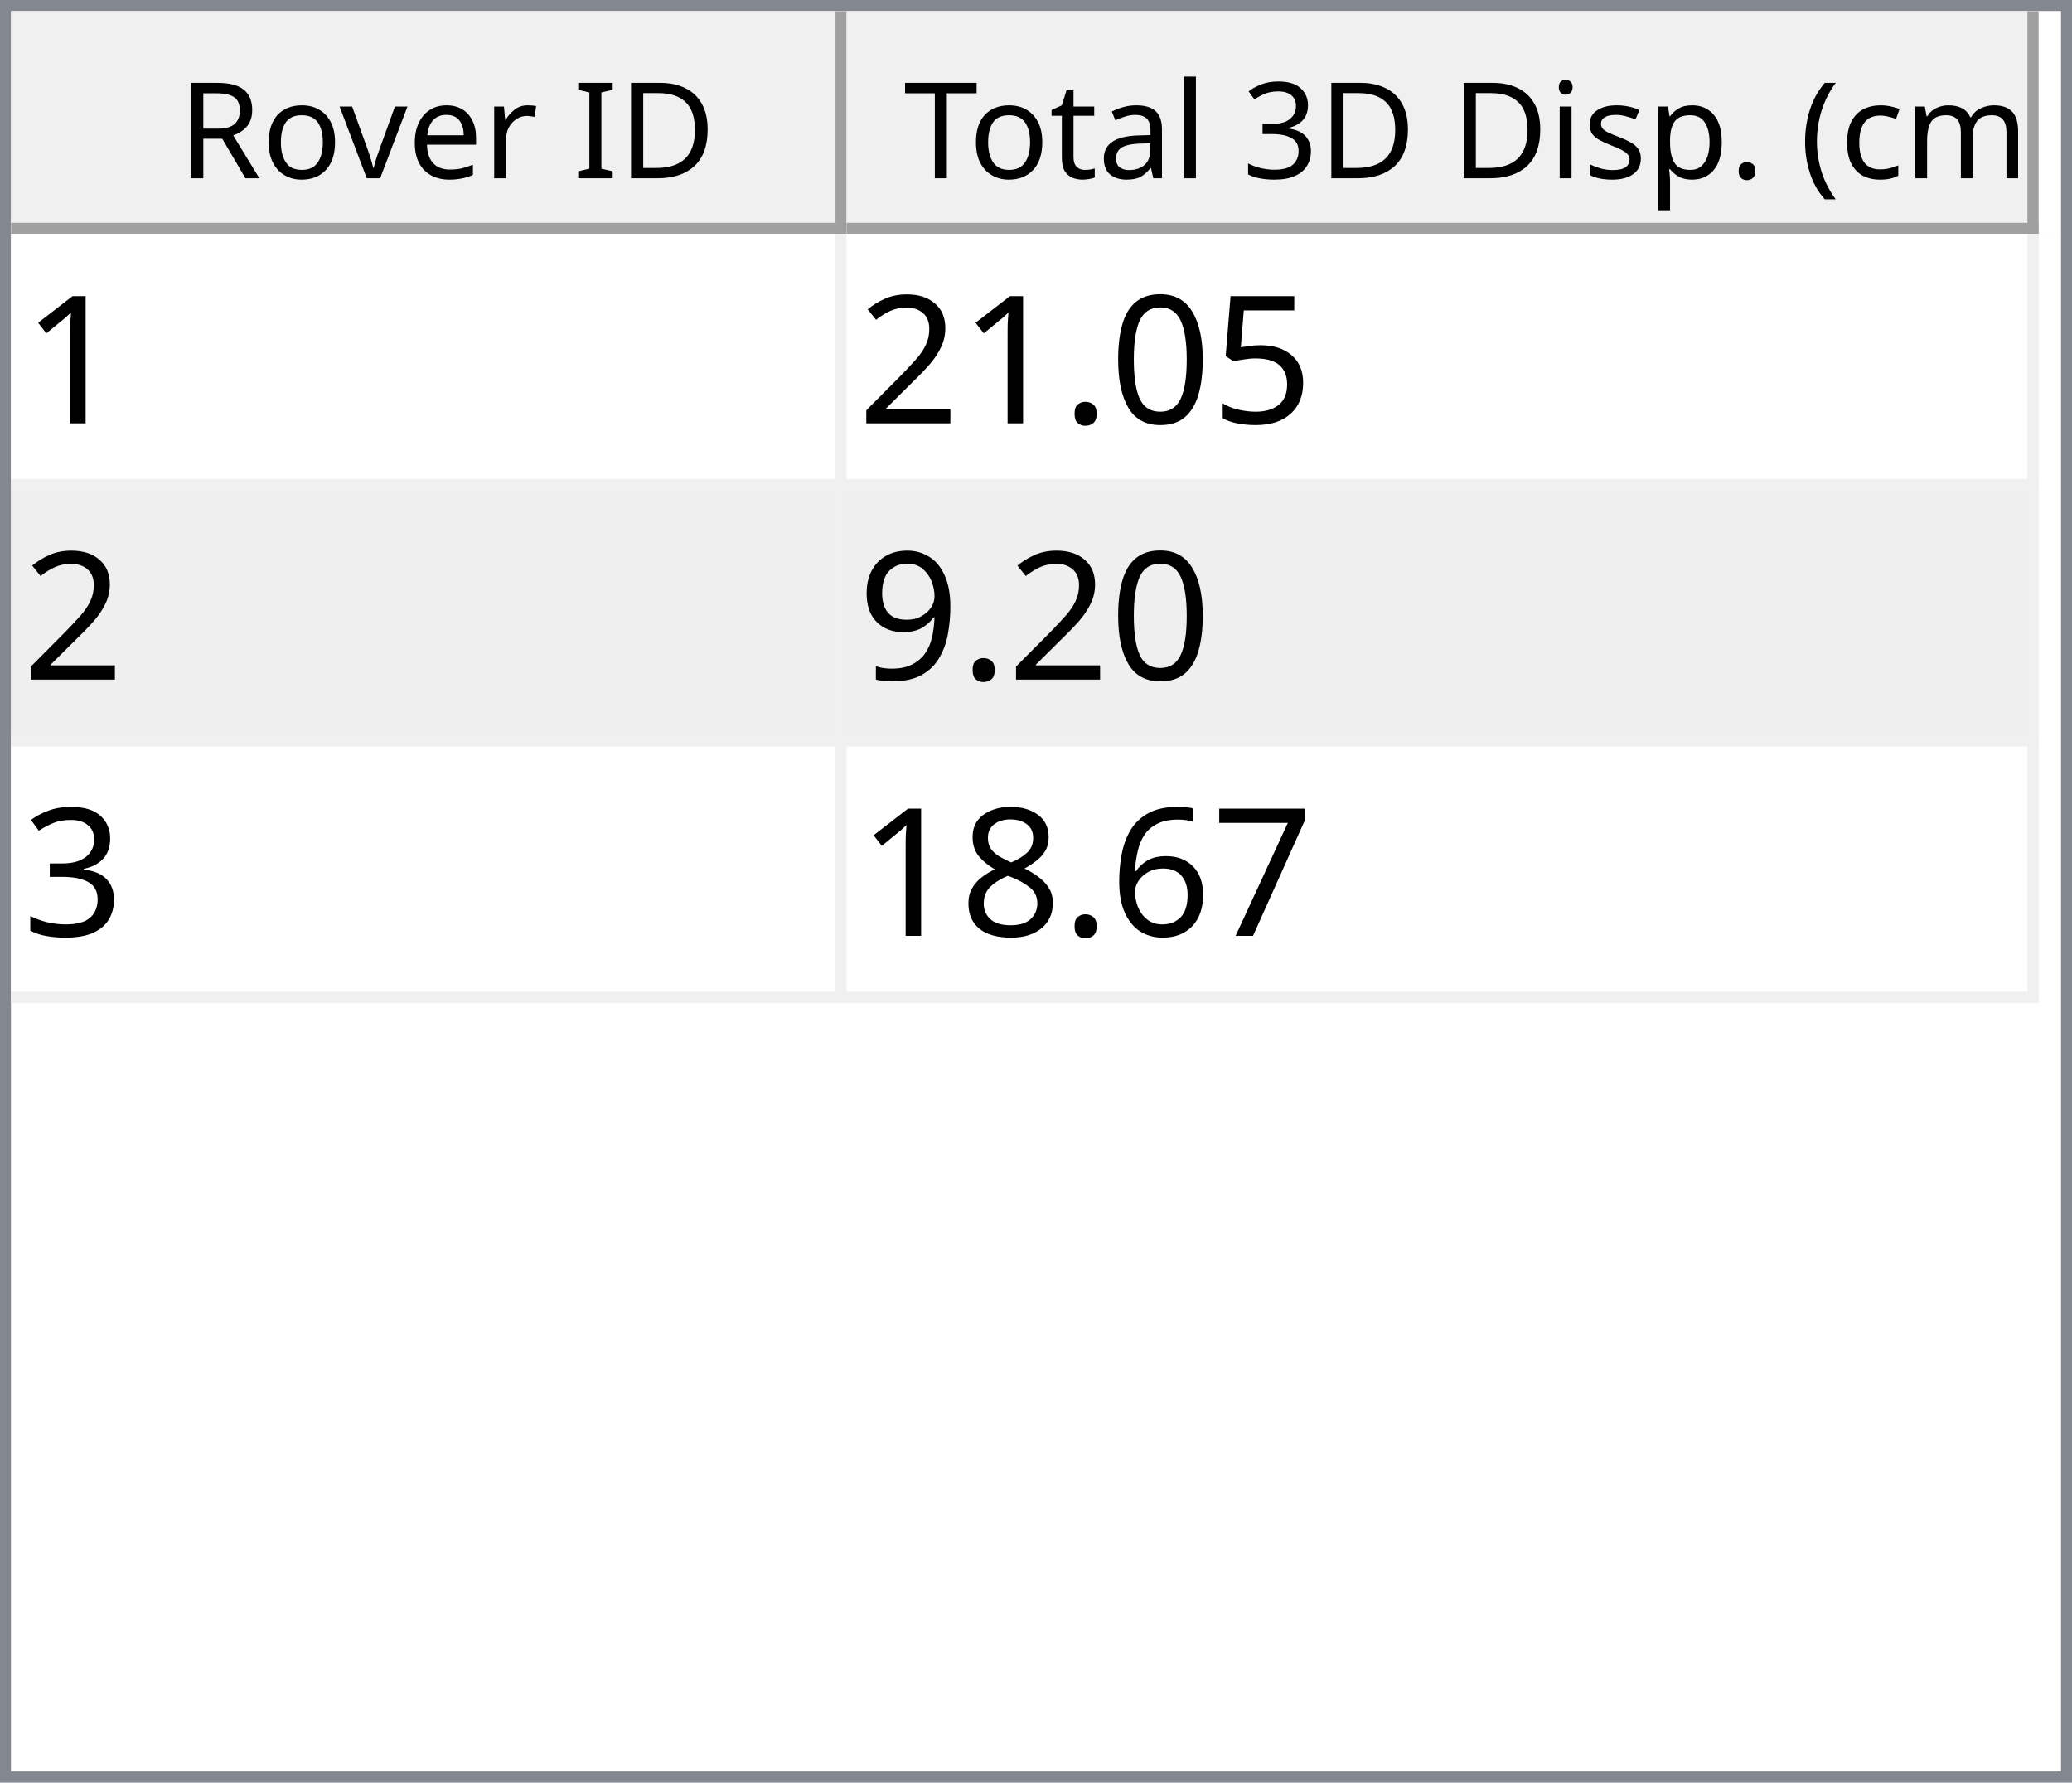
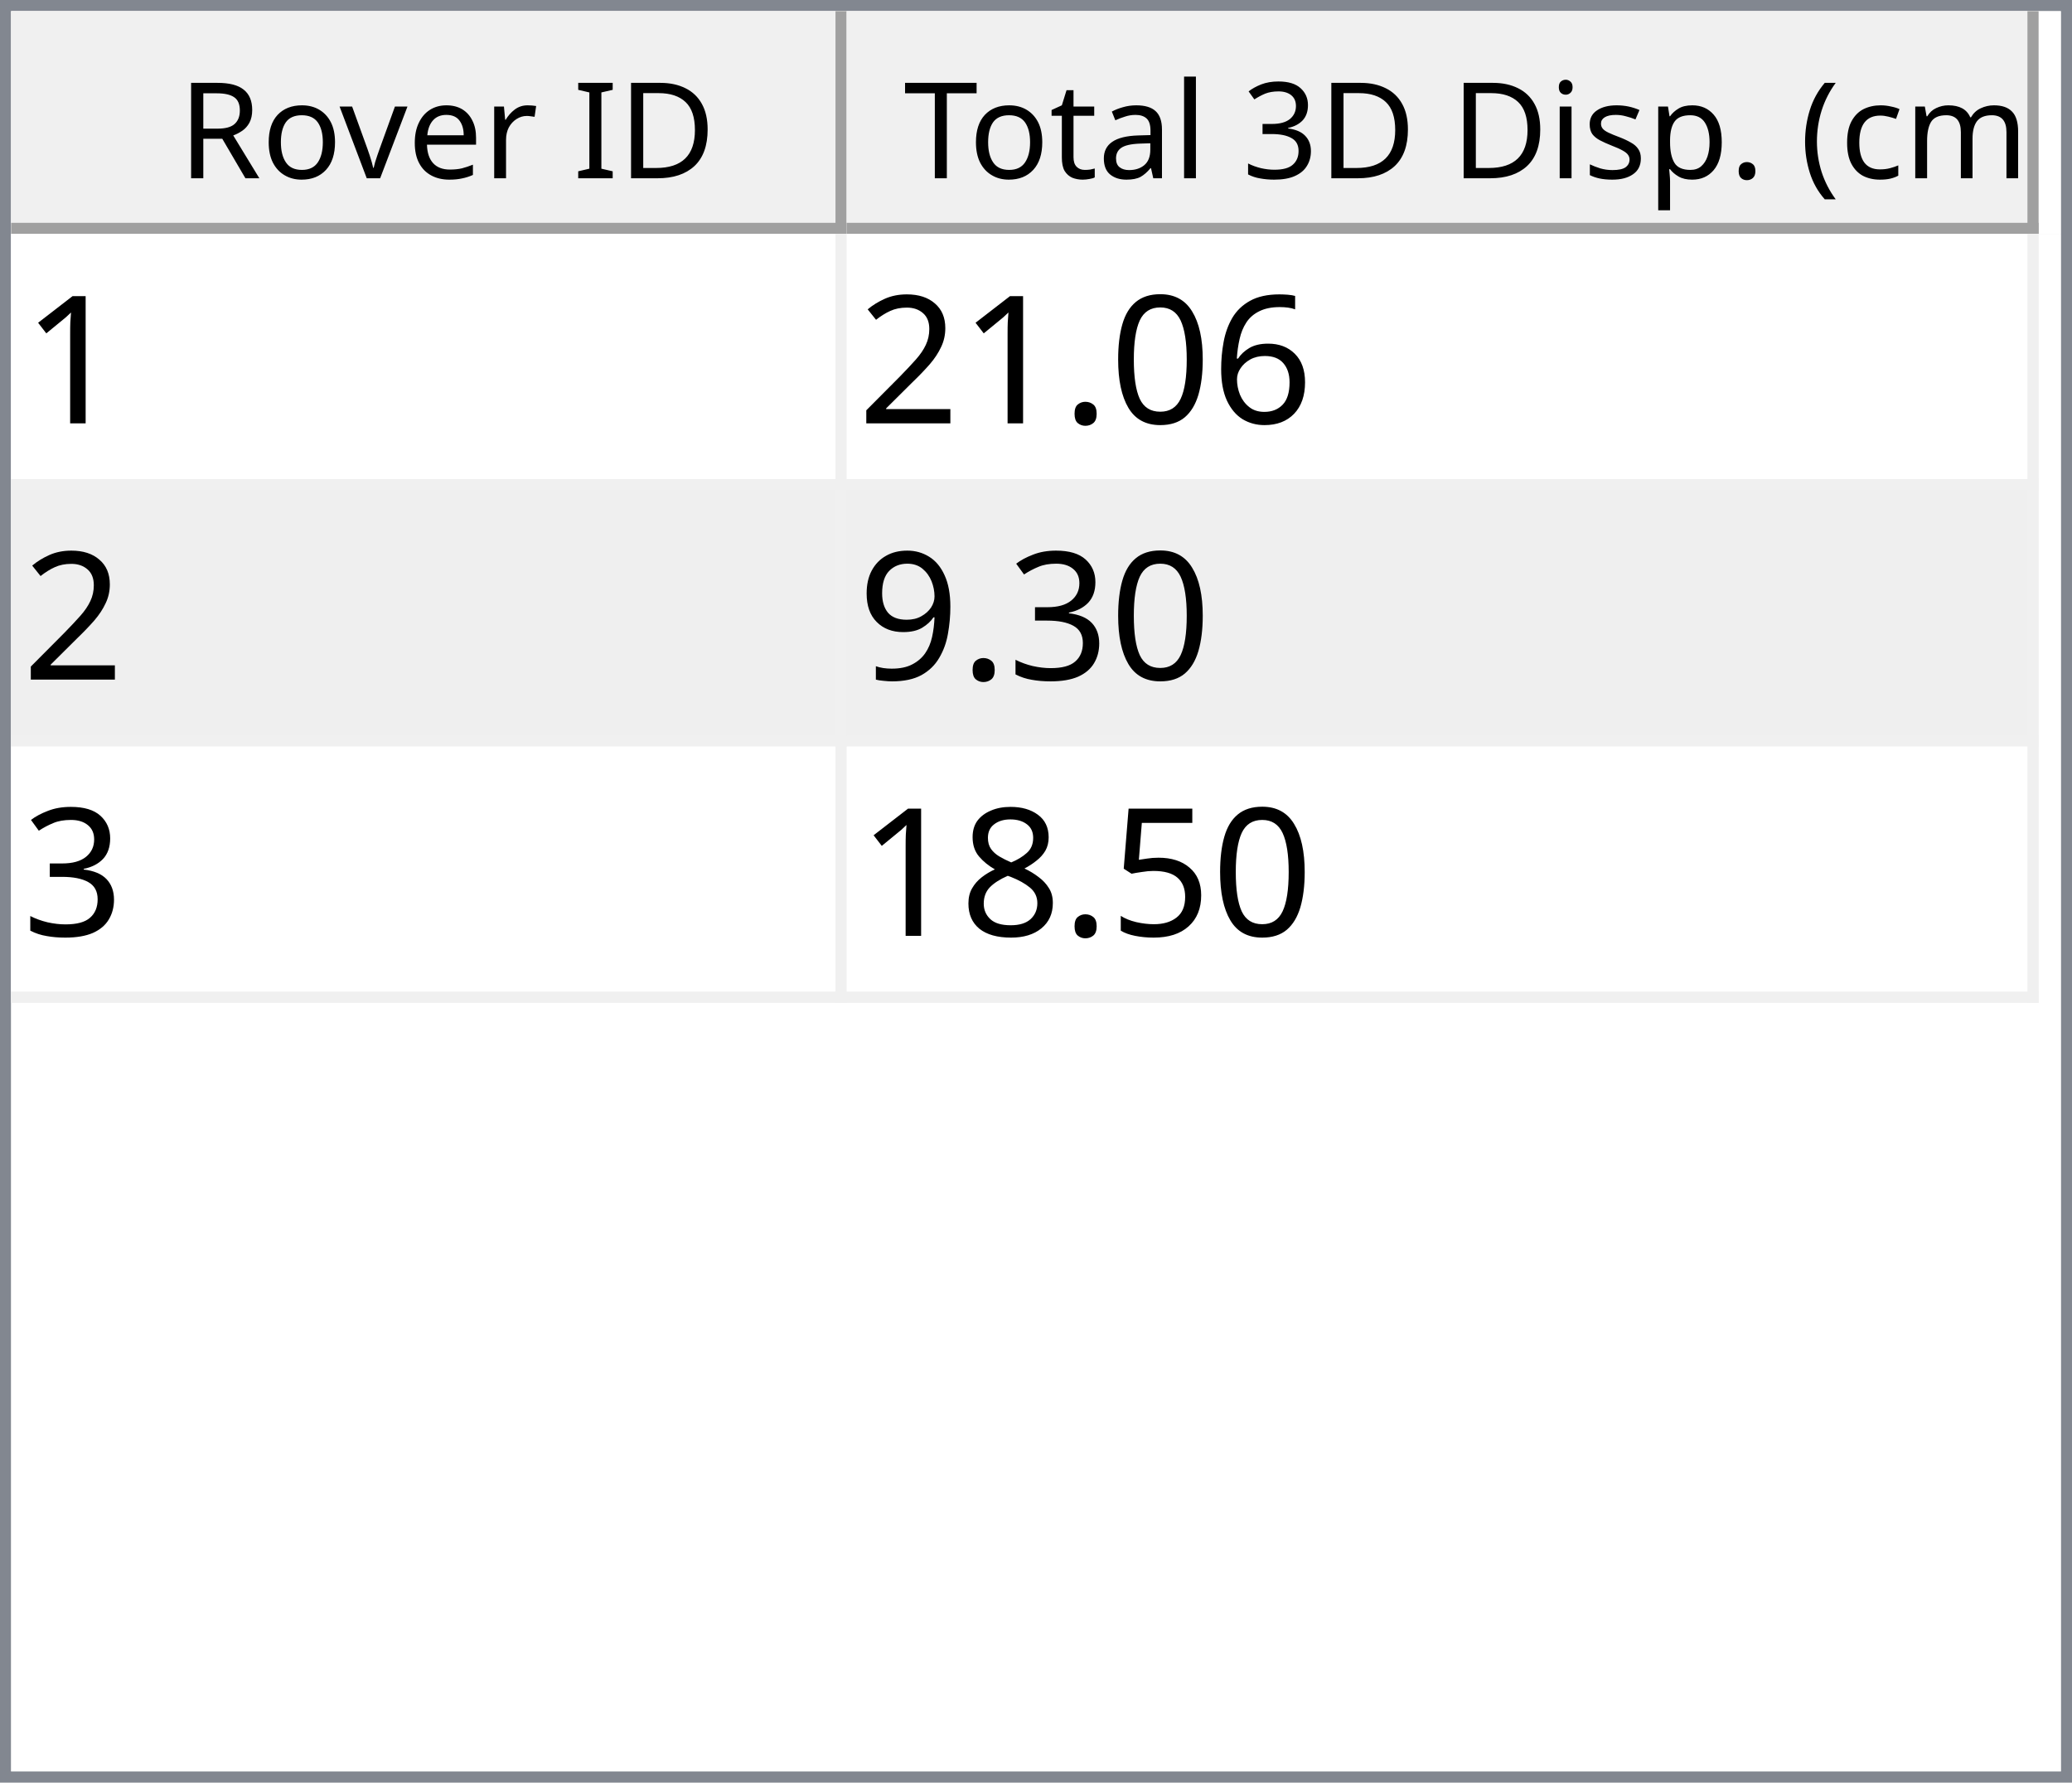
<svg xmlns="http://www.w3.org/2000/svg" style="fill-opacity:1; color-rendering:auto; color-interpolation:auto; text-rendering:auto; stroke:black; stroke-linecap:square; stroke-miterlimit:10; shape-rendering:auto; stroke-opacity:1; fill:black; stroke-dasharray:none; font-weight:normal; stroke-width:1; font-family:'Dialog'; font-style:normal; stroke-linejoin:miter; font-size:12px; stroke-dashoffset:0; image-rendering:auto;" width="186" height="160">
  <defs id="genericDefs" />
  <g>
    <defs id="defs1">
      <clipPath clipPathUnits="userSpaceOnUse" id="clipPath1">
        <path d="M0 0 L186 0 L186 160 L0 160 L0 0 Z" />
      </clipPath>
      <clipPath clipPathUnits="userSpaceOnUse" id="clipPath2">
        <path d="M0 0 L0 160 L186 160 L186 0 Z" />
      </clipPath>
      <clipPath clipPathUnits="userSpaceOnUse" id="clipPath3">
        <path d="M0 0 L0 20 L184 20 L184 0 Z" />
      </clipPath>
      <clipPath clipPathUnits="userSpaceOnUse" id="clipPath4">
        <path d="M0 0 L0 20 L75 20 L75 0 Z" />
      </clipPath>
      <clipPath clipPathUnits="userSpaceOnUse" id="clipPath5">
        <path d="M1 1 L1 19 L74 19 L74 1 Z" />
      </clipPath>
      <clipPath clipPathUnits="userSpaceOnUse" id="clipPath6">
        <path d="M0 0 L0 18 L73 18 L73 0 Z" />
      </clipPath>
      <clipPath clipPathUnits="userSpaceOnUse" id="clipPath7">
        <path d="M-0.5 -0.5 L-0.5 19.5 L74.5 19.5 L74.5 -0.5 Z" />
      </clipPath>
      <clipPath clipPathUnits="userSpaceOnUse" id="clipPath8">
        <path d="M0 0 L0 20 L107 20 L107 0 Z" />
      </clipPath>
      <clipPath clipPathUnits="userSpaceOnUse" id="clipPath9">
        <path d="M1 1 L1 19 L106 19 L106 1 Z" />
      </clipPath>
      <clipPath clipPathUnits="userSpaceOnUse" id="clipPath10">
        <path d="M0 0 L0 18 L105 18 L105 0 Z" />
      </clipPath>
      <clipPath clipPathUnits="userSpaceOnUse" id="clipPath11">
        <path d="M-0.5 -0.5 L-0.5 19.5 L106.5 19.5 L106.5 -0.5 Z" />
      </clipPath>
      <clipPath clipPathUnits="userSpaceOnUse" id="clipPath12">
        <path d="M0 0 L0 138 L184 138 L184 0 Z" />
      </clipPath>
      <clipPath clipPathUnits="userSpaceOnUse" id="clipPath13">
        <path d="M0 0 L0 69 L182 69 L182 0 Z" />
      </clipPath>
      <clipPath clipPathUnits="userSpaceOnUse" id="clipPath14">
        <path d="M-0.5 -0.5 L-0.5 68.5 L181.5 68.5 L181.5 -0.5 Z" />
      </clipPath>
      <clipPath clipPathUnits="userSpaceOnUse" id="clipPath15">
        <path d="M0 0 L0 22 L74 22 L74 0 Z" />
      </clipPath>
      <clipPath clipPathUnits="userSpaceOnUse" id="clipPath16">
        <path d="M0 0 L0 22 L106 22 L106 0 Z" />
      </clipPath>
      <font horiz-adv-x="64.551" id="font1">
        <font-face ascent="107.91" descent="25.098" units-per-em="100" style="font-style:normal; font-family:Segoe UI; font-weight:normal;" />
        <missing-glyph horiz-adv-x="64.551" d="M8.109 0 L8.109 68.266 L56.453 68.266 L56.453 0 L8.109 0 ZM15.328 7.234 L49.219 7.234 L49.219 61.031 L15.328 61.031 L15.328 7.234 Z" />
        <glyph unicode="D" horiz-adv-x="70.117" d="M9.188 0 L9.188 70.016 L28.516 70.016 Q65.531 70.016 65.531 35.891 Q65.531 19.672 55.25 9.836 Q44.969 0 27.734 0 L9.188 0 ZM17.391 62.594 L17.391 7.422 L27.828 7.422 Q41.609 7.422 49.273 14.797 Q56.938 22.172 56.938 35.688 Q56.938 62.594 28.328 62.594 L17.391 62.594 Z" />
        <glyph unicode="I" horiz-adv-x="26.611" d="M17.391 0 L9.188 0 L9.188 70.016 L17.391 70.016 L17.391 0 Z" />
        <glyph unicode=" " horiz-adv-x="27.393" d="" />
        <glyph unicode="r" horiz-adv-x="34.766" d="M34.188 41.891 Q32.078 43.5 28.125 43.5 Q23 43.5 19.555 38.672 Q16.109 33.844 16.109 25.484 L16.109 0 L8.109 0 L8.109 50 L16.109 50 L16.109 39.703 L16.312 39.703 Q18.016 44.969 21.531 47.922 Q25.047 50.875 29.391 50.875 Q32.516 50.875 34.188 50.203 L34.188 41.891 Z" />
        <glyph unicode="e" horiz-adv-x="52.295" d="M48.297 23 L12.984 23 Q13.188 14.656 17.484 10.109 Q21.781 5.562 29.297 5.562 Q37.75 5.562 44.828 11.141 L44.828 3.609 Q38.234 -1.172 27.391 -1.172 Q16.797 -1.172 10.742 5.641 Q4.688 12.453 4.688 24.812 Q4.688 36.469 11.305 43.82 Q17.922 51.172 27.734 51.172 Q37.547 51.172 42.922 44.828 Q48.297 38.484 48.297 27.203 L48.297 23 ZM40.094 29.781 Q40.047 36.719 36.75 40.578 Q33.453 44.438 27.594 44.438 Q21.922 44.438 17.969 40.383 Q14.016 36.328 13.094 29.781 L40.094 29.781 Z" />
        <glyph unicode="v" horiz-adv-x="47.9" d="M47.406 50 L27.484 0 L19.625 0 L0.688 50 L9.469 50 L22.172 13.672 Q23.578 9.672 23.922 6.688 L24.125 6.688 Q24.609 10.453 25.688 13.484 L38.969 50 L47.406 50 Z" />
        <glyph unicode="o" horiz-adv-x="58.594" d="M29 -1.172 Q17.922 -1.172 11.305 5.836 Q4.688 12.844 4.688 24.422 Q4.688 37.016 11.57 44.094 Q18.453 51.172 30.172 51.172 Q41.359 51.172 47.633 44.289 Q53.906 37.406 53.906 25.203 Q53.906 13.234 47.141 6.031 Q40.375 -1.172 29 -1.172 ZM29.594 44.438 Q21.875 44.438 17.383 39.188 Q12.891 33.938 12.891 24.703 Q12.891 15.828 17.43 10.695 Q21.969 5.562 29.594 5.562 Q37.359 5.562 41.531 10.594 Q45.703 15.625 45.703 24.906 Q45.703 34.281 41.531 39.359 Q37.359 44.438 29.594 44.438 Z" />
        <glyph unicode="R" horiz-adv-x="59.814" d="M59.375 0 L49.609 0 L37.891 19.625 Q36.281 22.359 34.766 24.289 Q33.25 26.219 31.664 27.438 Q30.078 28.656 28.25 29.219 Q26.422 29.781 24.125 29.781 L17.391 29.781 L17.391 0 L9.188 0 L9.188 70.016 L30.078 70.016 Q34.672 70.016 38.555 68.867 Q42.438 67.719 45.289 65.375 Q48.141 63.031 49.758 59.547 Q51.375 56.062 51.375 51.375 Q51.375 47.703 50.273 44.656 Q49.172 41.609 47.148 39.211 Q45.125 36.812 42.266 35.133 Q39.406 33.453 35.844 32.516 L35.844 32.328 Q37.594 31.547 38.891 30.547 Q40.188 29.547 41.359 28.18 Q42.531 26.812 43.68 25.078 Q44.828 23.344 46.234 21.047 L59.375 0 ZM17.391 62.594 L17.391 37.203 L28.516 37.203 Q31.594 37.203 34.203 38.133 Q36.812 39.062 38.719 40.797 Q40.625 42.531 41.703 45.047 Q42.781 47.562 42.781 50.688 Q42.781 56.297 39.141 59.445 Q35.5 62.594 28.609 62.594 L17.391 62.594 Z" />
        <glyph unicode=")" horiz-adv-x="30.176" d="M8.297 -15.922 L1.172 -15.922 Q16.406 2.344 16.406 26.812 Q16.406 51.469 1.078 70.016 L8.297 70.016 Q23.531 52.156 23.531 26.703 Q23.531 1.375 8.297 -15.922 Z" />
        <glyph unicode="m" horiz-adv-x="86.133" d="M79.109 0 L71.094 0 L71.094 28.719 Q71.094 37.016 68.531 40.727 Q65.969 44.438 59.906 44.438 Q54.781 44.438 51.195 39.75 Q47.609 35.062 47.609 28.516 L47.609 0 L39.594 0 L39.594 29.688 Q39.594 44.438 28.219 44.438 Q22.953 44.438 19.531 40.016 Q16.109 35.594 16.109 28.516 L16.109 0 L8.109 0 L8.109 50 L16.109 50 L16.109 42.094 L16.312 42.094 Q21.625 51.172 31.844 51.172 Q36.969 51.172 40.773 48.312 Q44.578 45.453 46 40.828 Q51.562 51.172 62.594 51.172 Q79.109 51.172 79.109 30.812 L79.109 0 Z" />
        <glyph unicode="c" horiz-adv-x="46.191" d="M42.188 2.297 Q36.422 -1.172 28.516 -1.172 Q17.828 -1.172 11.258 5.789 Q4.688 12.75 4.688 23.828 Q4.688 36.188 11.766 43.68 Q18.844 51.172 30.672 51.172 Q37.25 51.172 42.281 48.734 L42.281 40.531 Q36.719 44.438 30.375 44.438 Q22.703 44.438 17.797 38.945 Q12.891 33.453 12.891 24.516 Q12.891 15.719 17.508 10.641 Q22.125 5.562 29.891 5.562 Q36.422 5.562 42.188 9.906 L42.188 2.297 Z" />
        <glyph unicode="(" horiz-adv-x="30.176" d="M29.109 -15.922 L21.969 -15.922 Q6.844 1.375 6.844 26.703 Q6.844 52.156 21.969 70.016 L29.203 70.016 Q13.875 51.469 13.875 26.812 Q13.875 2.344 29.109 -15.922 Z" />
        <glyph unicode="." horiz-adv-x="21.68" d="M10.891 -1.078 Q8.641 -1.078 7.055 0.539 Q5.469 2.156 5.469 4.391 Q5.469 6.641 7.055 8.273 Q8.641 9.906 10.891 9.906 Q13.188 9.906 14.797 8.273 Q16.406 6.641 16.406 4.391 Q16.406 2.156 14.797 0.539 Q13.188 -1.078 10.891 -1.078 Z" />
        <glyph unicode="p" horiz-adv-x="58.789" d="M16.312 7.234 L16.109 7.234 L16.109 -23 L8.109 -23 L8.109 50 L16.109 50 L16.109 41.219 L16.312 41.219 Q22.219 51.172 33.594 51.172 Q43.266 51.172 48.688 44.461 Q54.109 37.75 54.109 26.469 Q54.109 13.922 48 6.375 Q41.891 -1.172 31.297 -1.172 Q21.578 -1.172 16.312 7.234 ZM16.109 27.391 L16.109 20.406 Q16.109 14.203 20.141 9.883 Q24.172 5.562 30.375 5.562 Q37.641 5.562 41.773 11.133 Q45.906 16.703 45.906 26.609 Q45.906 34.969 42.047 39.703 Q38.188 44.438 31.594 44.438 Q24.609 44.438 20.359 39.578 Q16.109 34.719 16.109 27.391 Z" />
        <glyph unicode="s" horiz-adv-x="42.432" d="M5.078 1.812 L5.078 10.406 Q11.625 5.562 19.484 5.562 Q30.031 5.562 30.031 12.594 Q30.031 14.594 29.125 15.992 Q28.219 17.391 26.68 18.461 Q25.141 19.531 23.07 20.383 Q21 21.234 18.609 22.172 Q15.281 23.484 12.766 24.828 Q10.25 26.172 8.57 27.859 Q6.891 29.547 6.031 31.695 Q5.172 33.844 5.172 36.719 Q5.172 40.234 6.789 42.945 Q8.406 45.656 11.086 47.484 Q13.766 49.312 17.211 50.242 Q20.656 51.172 24.312 51.172 Q30.812 51.172 35.938 48.922 L35.938 40.828 Q30.422 44.438 23.25 44.438 Q21 44.438 19.195 43.922 Q17.391 43.406 16.094 42.477 Q14.797 41.547 14.086 40.258 Q13.375 38.969 13.375 37.406 Q13.375 35.453 14.086 34.133 Q14.797 32.812 16.164 31.789 Q17.531 30.766 19.484 29.938 Q21.438 29.109 23.922 28.125 Q27.25 26.859 29.883 25.516 Q32.516 24.172 34.375 22.484 Q36.234 20.797 37.234 18.602 Q38.234 16.406 38.234 13.375 Q38.234 9.672 36.602 6.938 Q34.969 4.203 32.234 2.398 Q29.5 0.594 25.93 -0.289 Q22.359 -1.172 18.453 -1.172 Q10.75 -1.172 5.078 1.812 Z" />
        <glyph unicode="i" horiz-adv-x="24.219" d="M12.203 62.703 Q10.062 62.703 8.547 64.164 Q7.031 65.625 7.031 67.875 Q7.031 70.125 8.547 71.609 Q10.062 73.094 12.203 73.094 Q14.406 73.094 15.945 71.609 Q17.484 70.125 17.484 67.875 Q17.484 65.719 15.945 64.211 Q14.406 62.703 12.203 62.703 ZM16.109 0 L8.109 0 L8.109 50 L16.109 50 L16.109 0 Z" />
        <glyph unicode="3" horiz-adv-x="53.906" d="M46.531 19.828 Q46.531 15.094 44.75 11.211 Q42.969 7.328 39.719 4.57 Q36.469 1.812 31.93 0.297 Q27.391 -1.219 21.922 -1.219 Q11.922 -1.219 6 2.594 L6 11.188 Q13.094 5.609 22.219 5.609 Q25.875 5.609 28.828 6.539 Q31.781 7.469 33.906 9.227 Q36.031 10.984 37.18 13.477 Q38.328 15.969 38.328 19.094 Q38.328 32.812 18.797 32.812 L12.984 32.812 L12.984 39.594 L18.5 39.594 Q35.797 39.594 35.797 52.484 Q35.797 64.406 22.609 64.406 Q15.188 64.406 8.688 59.422 L8.688 67.188 Q15.375 71.188 24.609 71.188 Q29 71.188 32.57 69.969 Q36.141 68.75 38.68 66.555 Q41.219 64.359 42.609 61.281 Q44 58.203 44 54.5 Q44 40.672 30.031 36.719 L30.031 36.531 Q33.594 36.141 36.625 34.797 Q39.656 33.453 41.852 31.305 Q44.047 29.156 45.289 26.25 Q46.531 23.344 46.531 19.828 Z" />
        <glyph unicode="l" horiz-adv-x="24.219" d="M16.109 0 L8.109 0 L8.109 74.031 L16.109 74.031 L16.109 0 Z" />
        <glyph unicode="a" horiz-adv-x="50.879" d="M43.891 0 L35.891 0 L35.891 7.812 L35.688 7.812 Q30.469 -1.172 20.312 -1.172 Q12.844 -1.172 8.617 2.781 Q4.391 6.734 4.391 13.281 Q4.391 27.297 20.906 29.594 L35.891 31.688 Q35.891 44.438 25.594 44.438 Q16.547 44.438 9.281 38.281 L9.281 46.484 Q16.656 51.172 26.266 51.172 Q43.891 51.172 43.891 32.516 L43.891 0 ZM35.891 25.297 L23.828 23.641 Q18.266 22.859 15.43 20.875 Q12.594 18.891 12.594 13.875 Q12.594 10.203 15.211 7.883 Q17.828 5.562 22.172 5.562 Q28.125 5.562 32.008 9.742 Q35.891 13.922 35.891 20.312 L35.891 25.297 Z" />
        <glyph unicode="t" horiz-adv-x="33.887" d="M31.297 0.484 Q28.469 -1.078 23.828 -1.078 Q10.688 -1.078 10.688 13.578 L10.688 43.172 L2.094 43.172 L2.094 50 L10.688 50 L10.688 62.203 L18.703 64.797 L18.703 50 L31.297 50 L31.297 43.172 L18.703 43.172 L18.703 14.984 Q18.703 9.969 20.414 7.82 Q22.125 5.672 26.078 5.672 Q29.109 5.672 31.297 7.328 L31.297 0.484 Z" />
        <glyph unicode="T" horiz-adv-x="52.393" d="M50.594 62.594 L30.375 62.594 L30.375 0 L22.172 0 L22.172 62.594 L2 62.594 L2 70.016 L50.594 70.016 L50.594 62.594 Z" />
      </font>
      <font horiz-adv-x="75.0" id="font2">
        <font-face ascent="100.537" descent="21.973" units-per-em="100" style="font-style:normal; font-family:sans-serif; font-weight:normal;" />
        <missing-glyph horiz-adv-x="75.0" d="M12.5 0 L12.5 62.5 L62.5 62.5 L62.5 0 L12.5 0 ZM14.062 1.562 L60.938 1.562 L60.938 60.938 L14.062 60.938 L14.062 1.562 Z" />
        <glyph unicode="1" horiz-adv-x="55.615" d="M37.25 0 L28.469 0 L28.469 56 Q25.297 52.984 20.141 49.953 Q14.984 46.922 10.891 45.406 L10.891 53.906 Q18.266 57.375 23.781 62.305 Q29.297 67.234 31.594 71.875 L37.25 71.875 L37.25 0 Z" />
-         <glyph unicode="5" horiz-adv-x="55.615" d="M4.156 18.75 L13.375 19.531 Q14.406 12.797 18.141 9.398 Q21.875 6 27.156 6 Q33.5 6 37.891 10.789 Q42.281 15.578 42.281 23.484 Q42.281 31 38.062 35.352 Q33.844 39.703 27 39.703 Q22.75 39.703 19.336 37.773 Q15.922 35.844 13.969 32.766 L5.719 33.844 L12.641 70.609 L48.25 70.609 L48.25 62.203 L19.672 62.203 L15.828 42.969 Q22.266 47.469 29.344 47.469 Q38.719 47.469 45.164 40.969 Q51.609 34.469 51.609 24.266 Q51.609 14.547 45.953 7.469 Q39.062 -1.219 27.156 -1.219 Q17.391 -1.219 11.211 4.25 Q5.031 9.719 4.156 18.75 Z" />
+         <glyph unicode="6" horiz-adv-x="55.615" d="M49.75 54.047 L41.016 53.375 Q39.844 58.547 37.703 60.891 Q34.125 64.656 28.906 64.656 Q24.703 64.656 21.531 62.312 Q17.391 59.281 14.992 53.469 Q12.594 47.656 12.5 36.922 Q15.672 41.75 20.266 44.094 Q24.859 46.438 29.891 46.438 Q38.672 46.438 44.852 39.969 Q51.031 33.5 51.031 23.25 Q51.031 16.5 48.125 10.719 Q45.219 4.938 40.141 1.859 Q35.062 -1.219 28.609 -1.219 Q17.625 -1.219 10.695 6.859 Q3.766 14.938 3.766 33.5 Q3.766 54.25 11.422 63.672 Q18.109 71.875 29.438 71.875 Q37.891 71.875 43.289 67.141 Q48.688 62.406 49.75 54.047 ZM13.875 23.188 Q13.875 18.656 15.797 14.508 Q17.719 10.359 21.188 8.18 Q24.656 6 28.469 6 Q34.031 6 38.039 10.492 Q42.047 14.984 42.047 22.703 Q42.047 30.125 38.086 34.398 Q34.125 38.672 28.125 38.672 Q22.172 38.672 18.023 34.398 Q13.875 30.125 13.875 23.188 Z" />
        <glyph unicode="0" horiz-adv-x="55.615" d="M4.156 35.297 Q4.156 48 6.766 55.742 Q9.375 63.484 14.523 67.68 Q19.672 71.875 27.484 71.875 Q33.25 71.875 37.594 69.555 Q41.938 67.234 44.773 62.867 Q47.609 58.5 49.219 52.227 Q50.828 45.953 50.828 35.297 Q50.828 22.703 48.242 14.969 Q45.656 7.234 40.508 3.008 Q35.359 -1.219 27.484 -1.219 Q17.141 -1.219 11.234 6.203 Q4.156 15.141 4.156 35.297 ZM13.188 35.297 Q13.188 17.672 17.312 11.836 Q21.438 6 27.484 6 Q33.547 6 37.672 11.859 Q41.797 17.719 41.797 35.297 Q41.797 52.984 37.672 58.789 Q33.547 64.594 27.391 64.594 Q21.344 64.594 17.719 59.469 Q13.188 52.938 13.188 35.297 Z" />
        <glyph unicode="." horiz-adv-x="27.783" d="M9.078 0 L9.078 10.016 L19.094 10.016 L19.094 0 L9.078 0 Z" />
        <glyph unicode="2" horiz-adv-x="55.615" d="M50.344 8.453 L50.344 0 L3.031 0 Q2.938 3.172 4.047 6.109 Q5.859 10.938 9.836 15.625 Q13.812 20.312 21.344 26.469 Q33.016 36.031 37.117 41.625 Q41.219 47.219 41.219 52.203 Q41.219 57.422 37.477 61.008 Q33.734 64.594 27.734 64.594 Q21.391 64.594 17.578 60.789 Q13.766 56.984 13.719 50.25 L4.688 51.172 Q5.609 61.281 11.664 66.578 Q17.719 71.875 27.938 71.875 Q38.234 71.875 44.242 66.164 Q50.25 60.453 50.25 52 Q50.25 47.703 48.492 43.555 Q46.734 39.406 42.656 34.812 Q38.578 30.219 29.109 22.219 Q21.188 15.578 18.945 13.211 Q16.703 10.844 15.234 8.453 L50.344 8.453 Z" />
+         <glyph unicode="3" horiz-adv-x="55.615" d="M4.203 18.891 L12.984 20.062 Q14.5 12.594 18.141 9.297 Q21.781 6 27 6 Q33.203 6 37.477 10.297 Q41.75 14.594 41.75 20.953 Q41.75 27 37.797 30.93 Q33.844 34.859 27.734 34.859 Q25.25 34.859 21.531 33.891 L22.516 41.609 Q23.391 41.5 23.922 41.5 Q29.547 41.5 34.039 44.43 Q38.531 47.359 38.531 53.469 Q38.531 58.297 35.258 61.477 Q31.984 64.656 26.812 64.656 Q21.688 64.656 18.266 61.43 Q14.844 58.203 13.875 51.766 L5.078 53.328 Q6.688 62.156 12.398 67.016 Q18.109 71.875 26.609 71.875 Q32.469 71.875 37.398 69.359 Q42.328 66.844 44.945 62.5 Q47.562 58.156 47.562 53.266 Q47.562 48.641 45.07 44.828 Q42.578 41.016 37.703 38.766 Q44.047 37.312 47.562 32.695 Q51.078 28.078 51.078 21.141 Q51.078 11.766 44.242 5.25 Q37.406 -1.266 26.953 -1.266 Q17.531 -1.266 11.305 4.352 Q5.078 9.969 4.203 18.891 Z" />
        <glyph unicode="9" horiz-adv-x="55.615" d="M5.469 16.547 L13.922 17.328 Q14.984 11.375 18.016 8.688 Q21.047 6 25.781 6 Q29.828 6 32.883 7.859 Q35.938 9.719 37.891 12.82 Q39.844 15.922 41.164 21.195 Q42.484 26.469 42.484 31.938 Q42.484 32.516 42.438 33.688 Q39.797 29.5 35.234 26.883 Q30.672 24.266 25.344 24.266 Q16.453 24.266 10.305 30.711 Q4.156 37.156 4.156 47.703 Q4.156 58.594 10.578 65.234 Q17 71.875 26.656 71.875 Q33.641 71.875 39.43 68.117 Q45.219 64.359 48.219 57.398 Q51.219 50.438 51.219 37.25 Q51.219 23.531 48.242 15.406 Q45.266 7.281 39.383 3.031 Q33.5 -1.219 25.594 -1.219 Q17.188 -1.219 11.867 3.445 Q6.547 8.109 5.469 16.547 ZM41.453 48.141 Q41.453 55.719 37.43 60.156 Q33.406 64.594 27.734 64.594 Q21.875 64.594 17.531 59.812 Q13.188 55.031 13.188 47.406 Q13.188 40.578 17.312 36.305 Q21.438 32.031 27.484 32.031 Q33.594 32.031 37.523 36.305 Q41.453 40.578 41.453 48.141 Z" />
-         <glyph unicode="3" horiz-adv-x="55.615" d="M4.203 18.891 L12.984 20.062 Q14.5 12.594 18.141 9.297 Q21.781 6 27 6 Q33.203 6 37.477 10.297 Q41.75 14.594 41.75 20.953 Q41.75 27 37.797 30.93 Q33.844 34.859 27.734 34.859 Q25.25 34.859 21.531 33.891 L22.516 41.609 Q23.391 41.5 23.922 41.5 Q29.547 41.5 34.039 44.43 Q38.531 47.359 38.531 53.469 Q38.531 58.297 35.258 61.477 Q31.984 64.656 26.812 64.656 Q21.688 64.656 18.266 61.43 Q14.844 58.203 13.875 51.766 L5.078 53.328 Q6.688 62.156 12.398 67.016 Q18.109 71.875 26.609 71.875 Q32.469 71.875 37.398 69.359 Q42.328 66.844 44.945 62.5 Q47.562 58.156 47.562 53.266 Q47.562 48.641 45.07 44.828 Q42.578 41.016 37.703 38.766 Q44.047 37.312 47.562 32.695 Q51.078 28.078 51.078 21.141 Q51.078 11.766 44.242 5.25 Q37.406 -1.266 26.953 -1.266 Q17.531 -1.266 11.305 4.352 Q5.078 9.969 4.203 18.891 Z" />
-         <glyph unicode="7" horiz-adv-x="55.615" d="M4.734 62.203 L4.734 70.656 L51.078 70.656 L51.078 63.812 Q44.234 56.547 37.523 44.484 Q30.812 32.422 27.156 19.672 Q24.516 10.688 23.781 0 L14.75 0 Q14.891 8.453 18.062 20.414 Q21.234 32.375 27.172 43.484 Q33.109 54.594 39.797 62.203 L4.734 62.203 Z" />
-         <glyph unicode="6" horiz-adv-x="55.615" d="M49.75 54.047 L41.016 53.375 Q39.844 58.547 37.703 60.891 Q34.125 64.656 28.906 64.656 Q24.703 64.656 21.531 62.312 Q17.391 59.281 14.992 53.469 Q12.594 47.656 12.5 36.922 Q15.672 41.75 20.266 44.094 Q24.859 46.438 29.891 46.438 Q38.672 46.438 44.852 39.969 Q51.031 33.5 51.031 23.25 Q51.031 16.5 48.125 10.719 Q45.219 4.938 40.141 1.859 Q35.062 -1.219 28.609 -1.219 Q17.625 -1.219 10.695 6.859 Q3.766 14.938 3.766 33.5 Q3.766 54.25 11.422 63.672 Q18.109 71.875 29.438 71.875 Q37.891 71.875 43.289 67.141 Q48.688 62.406 49.75 54.047 ZM13.875 23.188 Q13.875 18.656 15.797 14.508 Q17.719 10.359 21.188 8.18 Q24.656 6 28.469 6 Q34.031 6 38.039 10.492 Q42.047 14.984 42.047 22.703 Q42.047 30.125 38.086 34.398 Q34.125 38.672 28.125 38.672 Q22.172 38.672 18.023 34.398 Q13.875 30.125 13.875 23.188 Z" />
+         <glyph unicode="5" horiz-adv-x="55.615" d="M4.156 18.75 L13.375 19.531 Q14.406 12.797 18.141 9.398 Q21.875 6 27.156 6 Q33.5 6 37.891 10.789 Q42.281 15.578 42.281 23.484 Q42.281 31 38.062 35.352 Q33.844 39.703 27 39.703 Q22.75 39.703 19.336 37.773 Q15.922 35.844 13.969 32.766 L5.719 33.844 L12.641 70.609 L48.25 70.609 L48.25 62.203 L19.672 62.203 L15.828 42.969 Q22.266 47.469 29.344 47.469 Q38.719 47.469 45.164 40.969 Q51.609 34.469 51.609 24.266 Q51.609 14.547 45.953 7.469 Q39.062 -1.219 27.156 -1.219 Q17.391 -1.219 11.211 4.25 Q5.031 9.719 4.156 18.75 Z" />
        <glyph unicode="8" horiz-adv-x="55.615" d="M17.672 38.812 Q12.203 40.828 9.57 44.539 Q6.938 48.25 6.938 53.422 Q6.938 61.234 12.555 66.555 Q18.172 71.875 27.484 71.875 Q36.859 71.875 42.578 66.43 Q48.297 60.984 48.297 53.172 Q48.297 48.188 45.68 44.508 Q43.062 40.828 37.75 38.812 Q44.344 36.672 47.781 31.883 Q51.219 27.094 51.219 20.453 Q51.219 11.281 44.727 5.031 Q38.234 -1.219 27.641 -1.219 Q17.047 -1.219 10.547 5.055 Q4.047 11.328 4.047 20.703 Q4.047 27.688 7.594 32.398 Q11.141 37.109 17.672 38.812 ZM15.922 53.719 Q15.922 48.641 19.195 45.414 Q22.469 42.188 27.688 42.188 Q32.766 42.188 36.016 45.383 Q39.266 48.578 39.266 53.219 Q39.266 58.062 35.914 61.359 Q32.562 64.656 27.594 64.656 Q22.562 64.656 19.242 61.43 Q15.922 58.203 15.922 53.719 ZM13.094 20.656 Q13.094 16.891 14.875 13.375 Q16.656 9.859 20.172 7.93 Q23.688 6 27.734 6 Q34.031 6 38.133 10.055 Q42.234 14.109 42.234 20.359 Q42.234 26.703 38.016 30.859 Q33.797 35.016 27.438 35.016 Q21.234 35.016 17.164 30.914 Q13.094 26.812 13.094 20.656 Z" />
      </font>
    </defs>
    <g style="fill:white; stroke:white;">
      <rect x="0" y="0" width="186" style="clip-path:url(#clipPath1); stroke:none;" height="160" />
    </g>
    <g style="fill:white; text-rendering:optimizeSpeed; color-rendering:optimizeSpeed; image-rendering:optimizeSpeed; shape-rendering:crispEdges; stroke:white; color-interpolation:sRGB;">
      <rect x="0" width="186" height="160" y="0" style="stroke:none;" />
      <path style="stroke:none;" d="M0 160 L186 160 L186 0 L0 0 Z" />
    </g>
    <g style="fill:rgb(240,240,240); font-family:'Segoe UI'; stroke:rgb(240,240,240);">
      <rect x="0" y="0" width="186" style="clip-path:url(#clipPath2); stroke:none;" height="160" />
    </g>
    <g style="fill:rgb(130,135,144); font-family:'Segoe UI'; stroke:rgb(130,135,144);">
      <path d="M0 0 L186 0 L186 160 L0 160 L0 0 ZM1 1 L185 1 L185 159 L1 159 L1 1 Z" style="fill-rule:evenodd; clip-path:url(#clipPath2); stroke:none;" />
    </g>
    <g style="fill:white; font-family:'Segoe UI'; stroke:white;" transform="translate(1,1)">
      <rect x="0" y="0" width="184" style="clip-path:url(#clipPath3); stroke:none;" height="20" />
    </g>
    <g style="fill:rgb(240,240,240); font-family:'Segoe UI'; stroke:rgb(240,240,240);" transform="translate(1,1)">
      <rect x="0" y="0" width="75" style="clip-path:url(#clipPath4); stroke:none;" height="20" />
    </g>
    <g style="font-family:'Segoe UI';" transform="translate(2,2)">
      <text x="14" xml:space="preserve" y="14" style="clip-path:url(#clipPath6); stroke:none;">Rover ID</text>
    </g>
    <g style="fill:rgb(160,160,160); font-family:'Segoe UI'; stroke:rgb(160,160,160); stroke-linejoin:bevel;" transform="translate(1.5,1.5)">
      <line x1="74" x2="74" y1="0" style="fill:none; clip-path:url(#clipPath7);" y2="19" />
    </g>
    <g style="fill:rgb(160,160,160); font-family:'Segoe UI'; stroke:rgb(160,160,160); stroke-linejoin:bevel;" transform="matrix(1,0,0,1,1,1) translate(0.5,0.5)">
      <line x1="0" x2="74" y1="19" style="fill:none; clip-path:url(#clipPath7);" y2="19" />
    </g>
    <g style="fill:rgb(240,240,240); font-family:'Segoe UI'; stroke:rgb(240,240,240);" transform="translate(76,1)">
      <rect x="0" y="0" width="107" style="clip-path:url(#clipPath8); stroke:none;" height="20" />
    </g>
    <g style="font-family:'Segoe UI';" transform="translate(77,2)">
      <text x="1" xml:space="preserve" y="14" style="clip-path:url(#clipPath10); stroke:none;"> Total 3D Disp. (cm)</text>
    </g>
    <g style="fill:rgb(160,160,160); font-family:'Segoe UI'; stroke:rgb(160,160,160); stroke-linejoin:bevel;" transform="translate(76.5,1.5)">
      <line x1="106" x2="106" y1="0" style="fill:none; clip-path:url(#clipPath11);" y2="19" />
    </g>
    <g style="fill:rgb(160,160,160); font-family:'Segoe UI'; stroke:rgb(160,160,160); stroke-linejoin:bevel;" transform="matrix(1,0,0,1,76,1) translate(0.5,0.5)">
      <line x1="0" x2="106" y1="19" style="fill:none; clip-path:url(#clipPath11);" y2="19" />
    </g>
    <g style="fill:white; font-family:'Segoe UI'; stroke:white;" transform="translate(1,21)">
      <rect x="0" y="0" width="184" style="clip-path:url(#clipPath12); stroke:none;" height="138" />
    </g>
    <g style="fill:rgb(240,240,240); font-size:16px; font-family:sans-serif; stroke:rgb(240,240,240);" transform="translate(1,21)">
      <rect x="0" y="0" width="182" style="clip-path:url(#clipPath13); stroke:none;" height="69" />
      <line transform="translate(0.5,0.5)" x1="0" x2="181" y1="22" style="clip-path:url(#clipPath14); fill:none; stroke-linejoin:bevel;" y2="22" />
    </g>
    <g transform="matrix(1,0,0,1,1,21) translate(0.5,0.5)" style="fill:rgb(240,240,240); font-size:16px; font-family:sans-serif; stroke:rgb(240,240,240); stroke-linejoin:bevel;">
      <line x1="0" x2="181" y1="45" style="fill:none; clip-path:url(#clipPath14);" y2="45" />
    </g>
    <g transform="matrix(1,0,0,1,1,21) translate(0.5,0.5)" style="fill:rgb(240,240,240); font-size:16px; font-family:sans-serif; stroke:rgb(240,240,240); stroke-linejoin:bevel;">
      <line x1="0" x2="181" y1="68" style="fill:none; clip-path:url(#clipPath14);" y2="68" />
    </g>
    <g transform="matrix(1,0,0,1,1,21) translate(0.5,0.5)" style="fill:rgb(240,240,240); font-size:16px; font-family:sans-serif; stroke:rgb(240,240,240); stroke-linejoin:bevel;">
      <line x1="74" x2="74" y1="0" style="fill:none; clip-path:url(#clipPath14);" y2="68" />
    </g>
    <g transform="matrix(1,0,0,1,1,21) translate(0.5,0.5)" style="fill:rgb(240,240,240); font-size:16px; font-family:sans-serif; stroke:rgb(240,240,240); stroke-linejoin:bevel;">
      <line x1="181" x2="181" y1="0" style="fill:none; clip-path:url(#clipPath14);" y2="68" />
    </g>
    <g style="fill:white; font-size:16px; font-family:sans-serif; stroke:white;" transform="matrix(1,0,0,1,1,21)">
      <rect x="0" y="0" width="74" style="clip-path:url(#clipPath15); stroke:none;" height="22" />
      <text x="1" y="17" style="fill:black; clip-path:url(#clipPath15); stroke:none;" xml:space="preserve">1</text>
    </g>
    <g style="fill:white; font-size:16px; font-family:sans-serif; stroke:white;" transform="matrix(1,0,0,1,1,21) translate(75,0)">
      <rect x="0" y="0" width="106" style="clip-path:url(#clipPath16); stroke:none;" height="22" />
-       <text x="1" y="17" style="fill:black; clip-path:url(#clipPath16); stroke:none;" xml:space="preserve">21.05</text>
+       <text x="1" y="17" style="fill:black; clip-path:url(#clipPath16); stroke:none;" xml:space="preserve">21.06</text>
    </g>
    <g style="fill:rgb(239,239,239); font-size:16px; font-family:sans-serif; stroke:rgb(239,239,239);" transform="matrix(1,0,0,1,1,21) translate(0,23)">
      <rect x="0" y="0" width="74" style="clip-path:url(#clipPath15); stroke:none;" height="22" />
      <text x="1" y="17" style="fill:black; clip-path:url(#clipPath15); stroke:none;" xml:space="preserve">2</text>
    </g>
    <g style="fill:rgb(239,239,239); font-size:16px; font-family:sans-serif; stroke:rgb(239,239,239);" transform="matrix(1,0,0,1,1,21) translate(75,23)">
      <rect x="0" y="0" width="106" style="clip-path:url(#clipPath16); stroke:none;" height="22" />
-       <text x="1" y="17" style="fill:black; clip-path:url(#clipPath16); stroke:none;" xml:space="preserve">9.20</text>
+       <text x="1" y="17" style="fill:black; clip-path:url(#clipPath16); stroke:none;" xml:space="preserve">9.30</text>
    </g>
    <g style="fill:white; font-size:16px; font-family:sans-serif; stroke:white;" transform="matrix(1,0,0,1,1,21) translate(0,46)">
      <rect x="0" y="0" width="74" style="clip-path:url(#clipPath15); stroke:none;" height="22" />
      <text x="1" y="17" style="fill:black; clip-path:url(#clipPath15); stroke:none;" xml:space="preserve">3</text>
    </g>
    <g style="fill:white; font-size:16px; font-family:sans-serif; stroke:white;" transform="matrix(1,0,0,1,1,21) translate(75,46)">
      <rect x="0" y="0" width="106" style="clip-path:url(#clipPath16); stroke:none;" height="22" />
-       <text x="1" y="17" style="fill:black; clip-path:url(#clipPath16); stroke:none;" xml:space="preserve">18.67</text>
+       <text x="1" y="17" style="fill:black; clip-path:url(#clipPath16); stroke:none;" xml:space="preserve">18.50</text>
    </g>
  </g>
</svg>
